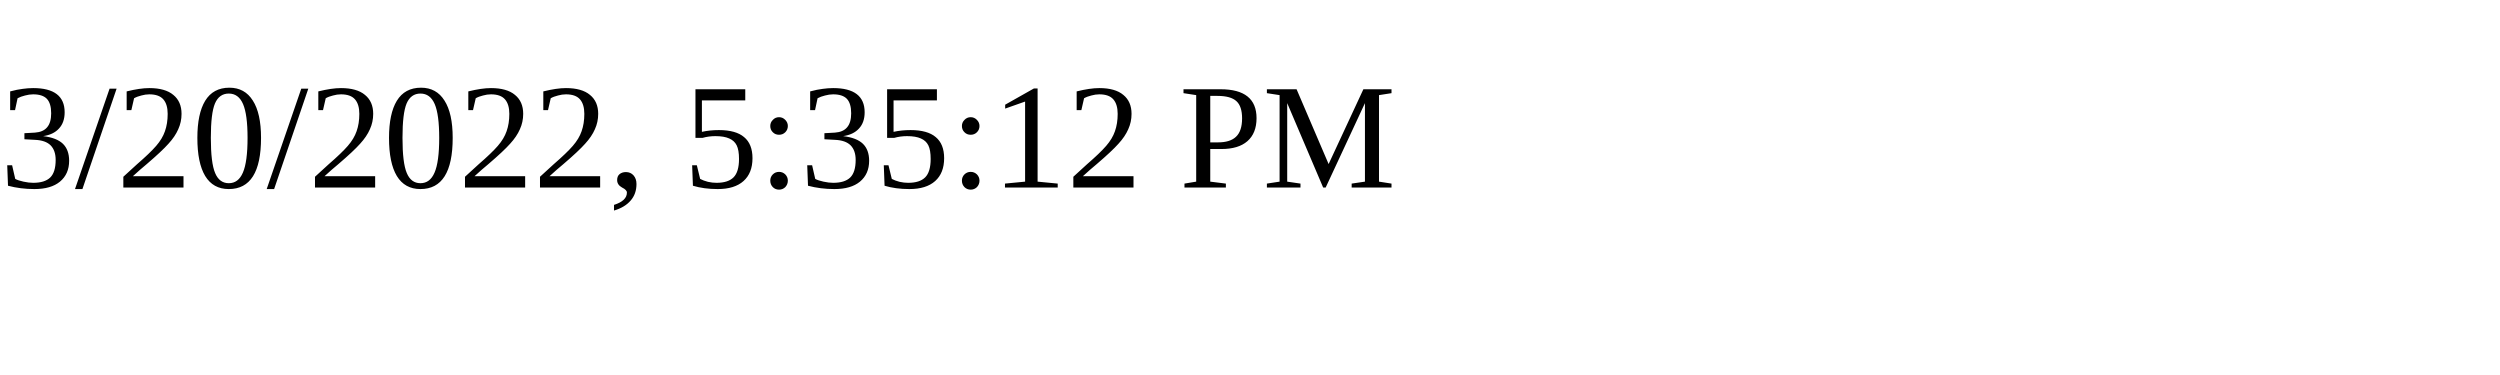
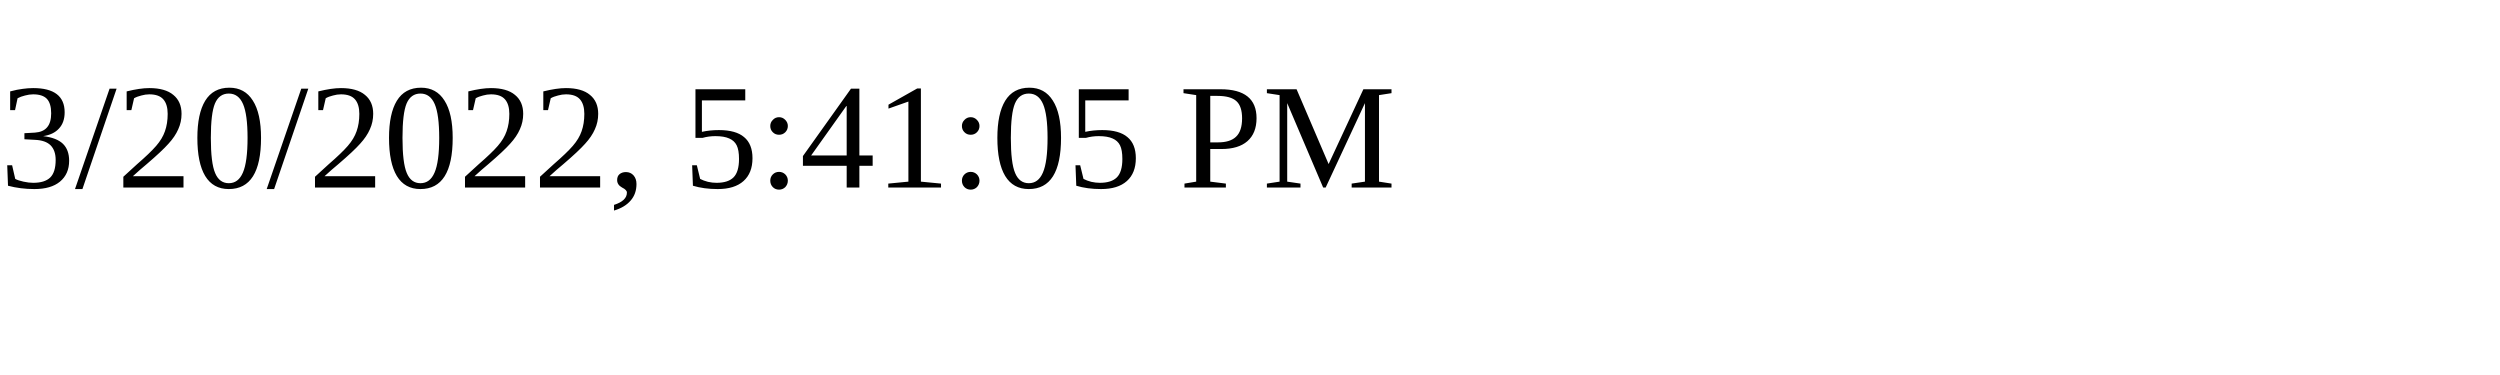
<svg xmlns="http://www.w3.org/2000/svg" height="30" width="200">
-   <text x="0" y="15">3/20/2022, 5:35:12 PM</text>
+   <text x="0" y="15">3/20/2022, 5:41:05 PM</text>
</svg>
